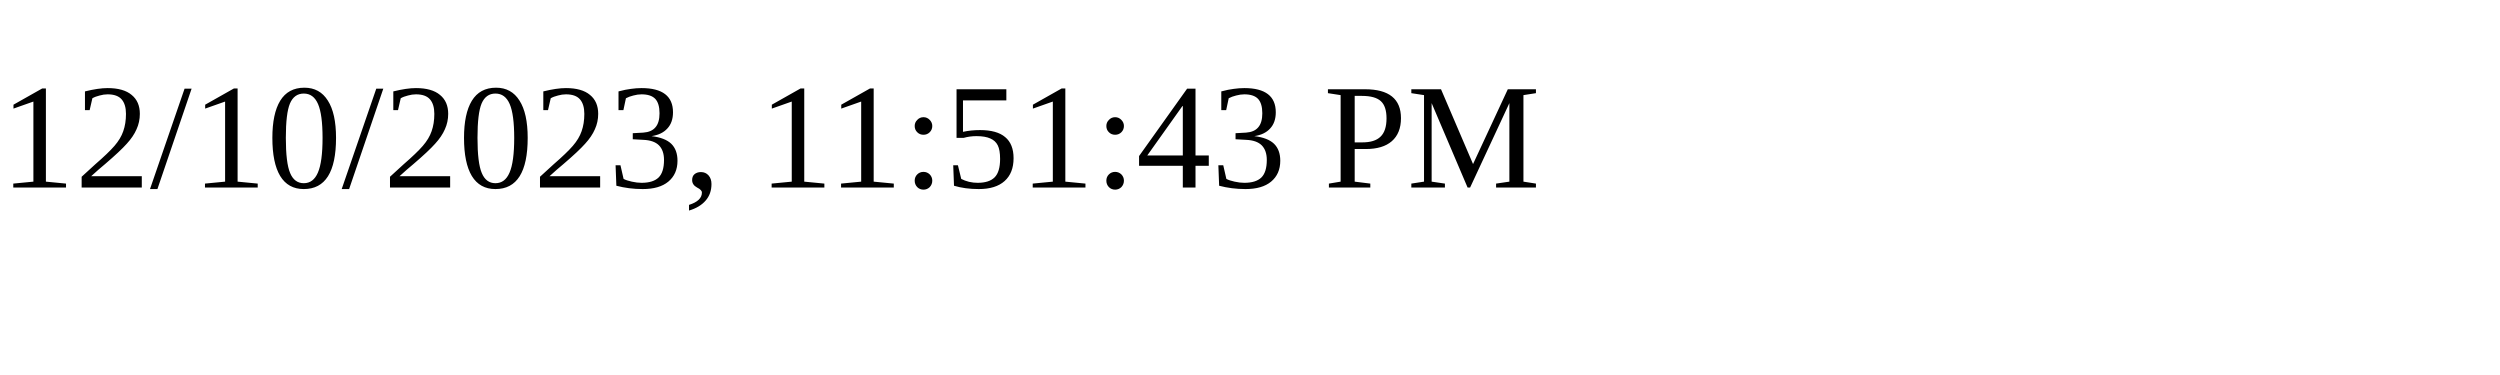
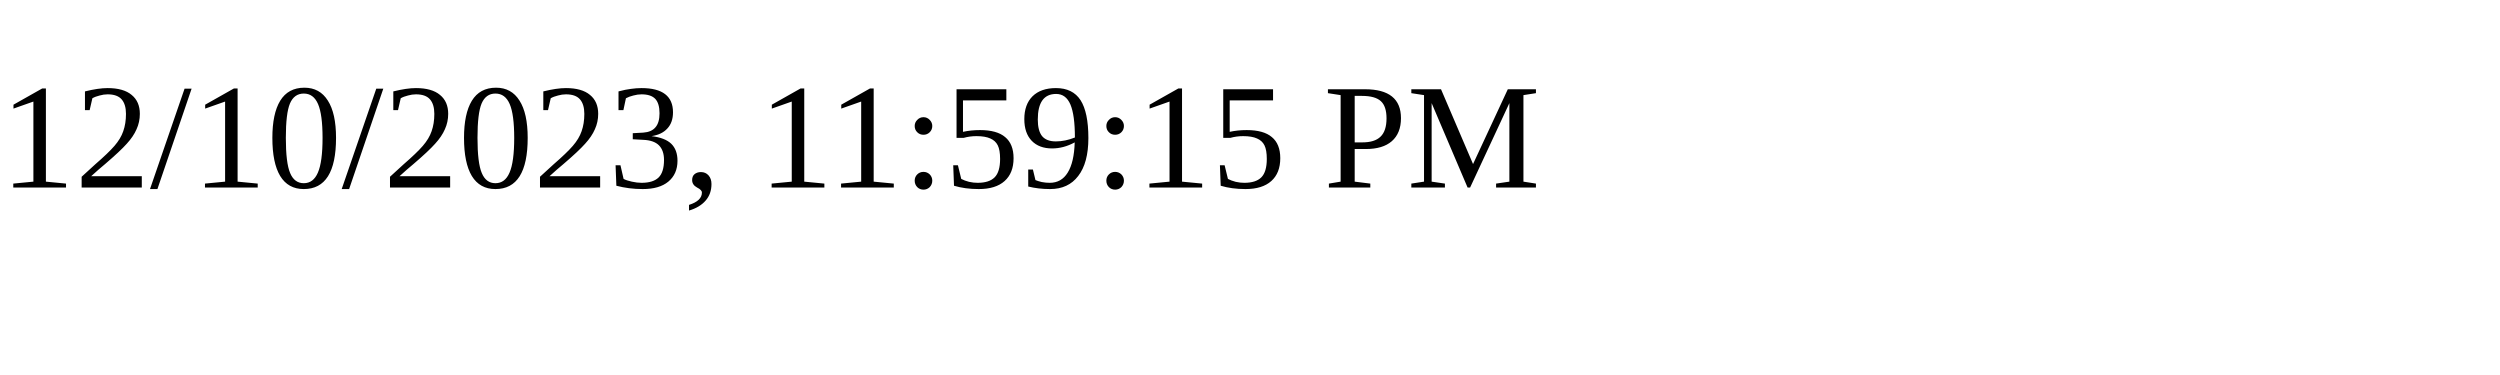
<svg xmlns="http://www.w3.org/2000/svg" height="30" width="200">
-   <text x="0" y="15">12/10/2023, 11:51:43 PM</text>
+   <text x="0" y="15">12/10/2023, 11:59:15 PM</text>
</svg>
